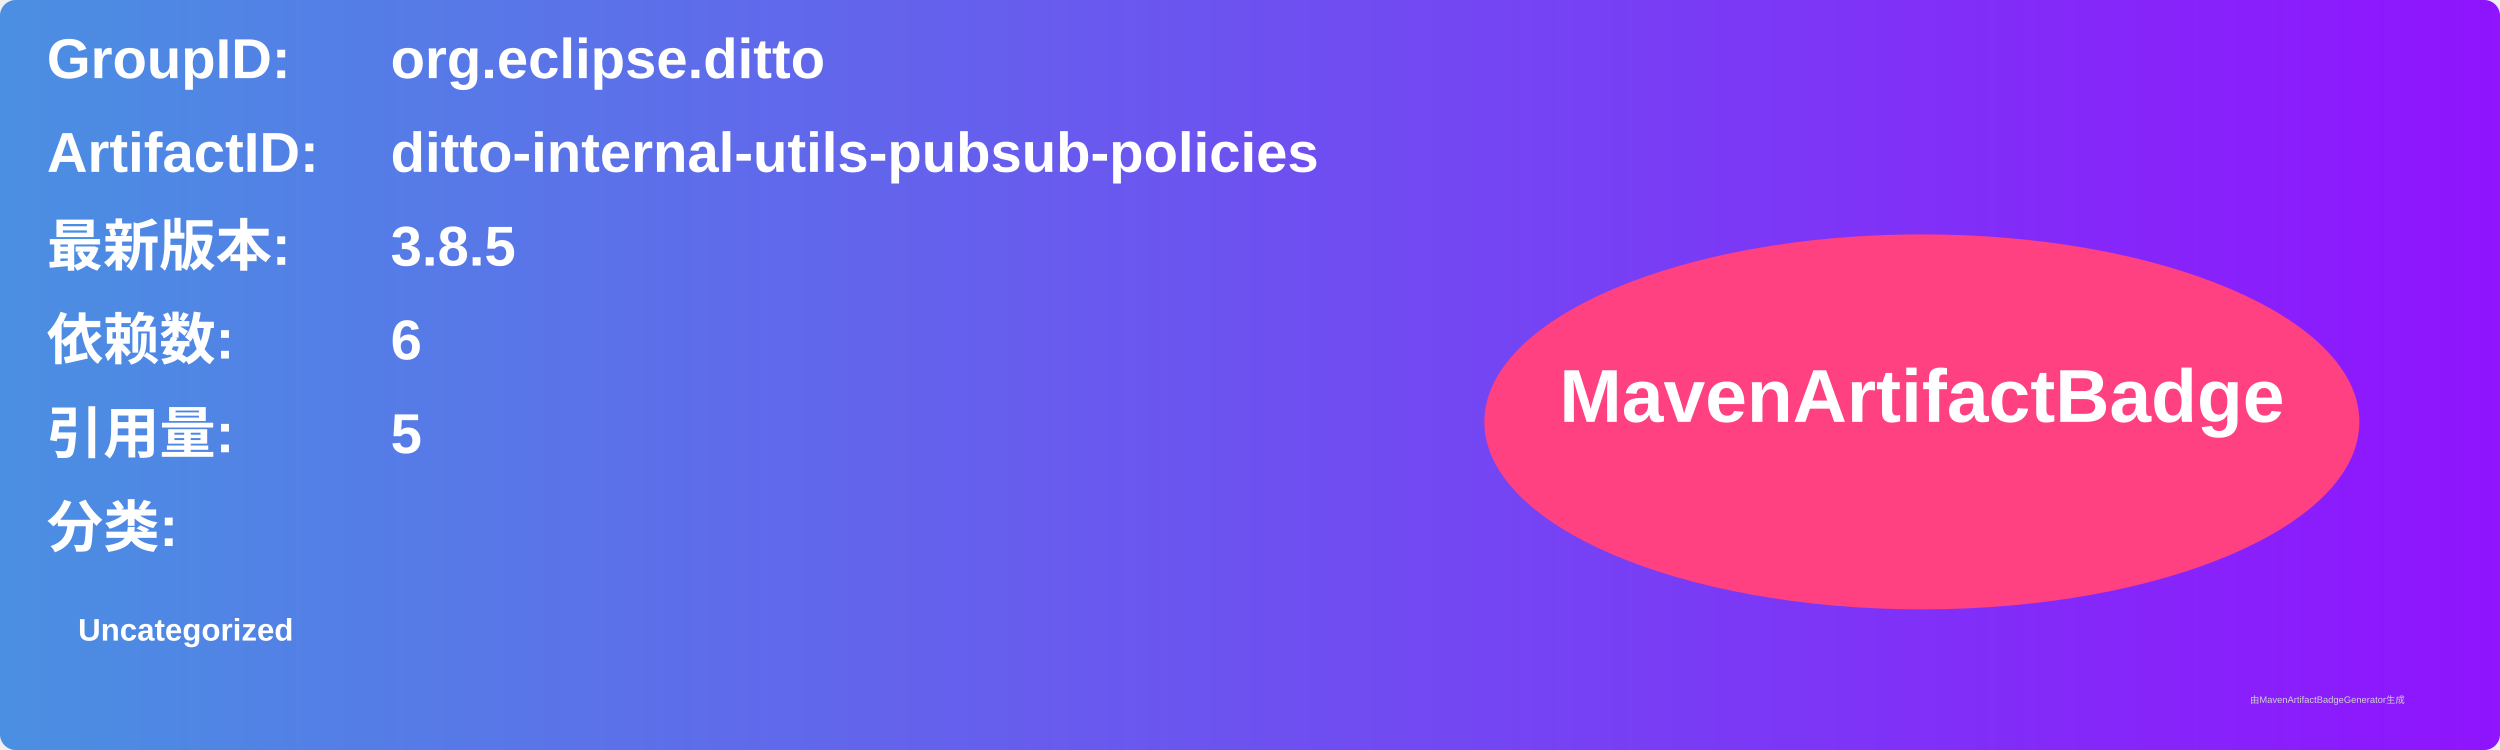
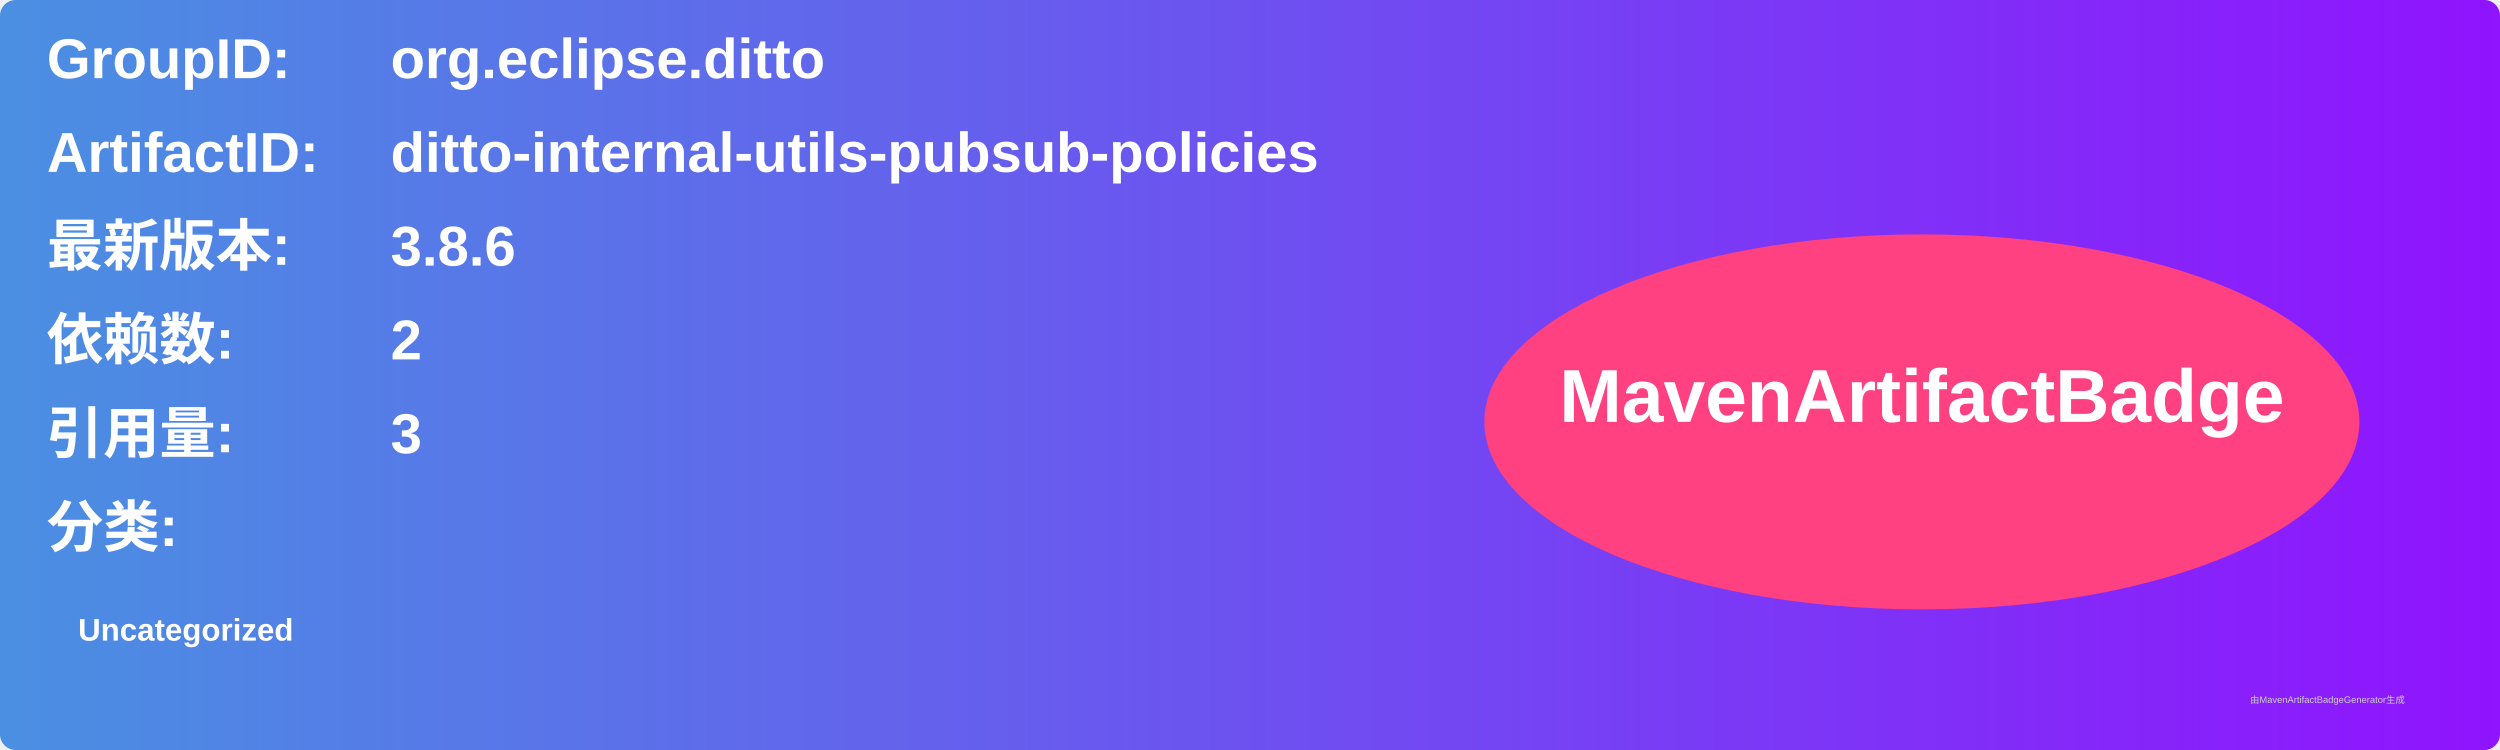
<svg xmlns="http://www.w3.org/2000/svg" width="800" height="240" viewBox="0 0 800 240">
  <linearGradient id="grad" x1="0%" y1="0%" x2="100%" y2="0%">
    <stop offset="0%" stop-color="#4a90e2" />
    <stop offset="100%" stop-color="#9013fe" />
  </linearGradient>
  <rect width="100%" height="100%" rx="5" ry="5" fill="url(#grad)" />
  <g transform="translate(15, 15)">
    <text x="0" y="10" font-family="Arial" font-size="18" fill="white" font-weight="bold" width="260">GroupID:</text>
    <text x="110" y="10" font-family="Arial" font-size="18" fill="white" font-weight="bold" width="460">org.eclipse.ditto</text>
    <text x="0" y="40" font-family="Arial" font-size="18" fill="white" font-weight="bold" width="260">ArtifactID:</text>
    <text x="110" y="40" font-family="Arial" font-size="18" fill="white" font-weight="bold" width="460">ditto-internal-utils-pubsub-policies</text>
    <text x="0" y="70" font-family="Arial" font-size="18" fill="white" font-weight="bold">最新版本:</text>
    <text x="110" y="70" font-family="Arial" font-size="18" fill="white" font-weight="bold">
-       <tspan font-weight="bold">3.8.5</tspan>
+       <tspan font-weight="bold">3.8.6</tspan>
    </text>
    <text x="0" y="100" font-family="Arial" font-size="18" fill="white" font-weight="bold">依赖数: </text>
    <text x="110" y="100" font-family="Arial" font-size="18" fill="white">
-       <tspan font-weight="bold">6</tspan>
+       <tspan font-weight="bold">2</tspan>
    </text>
    <text x="0" y="130" font-family="Arial" font-size="18" fill="white" font-weight="bold">引用量: </text>
    <text x="110" y="130" font-family="Arial" font-size="18" fill="white">
-       <tspan font-weight="bold">5</tspan>
+       <tspan font-weight="bold">3</tspan>
    </text>
    <text x="0" y="160" font-family="Arial" font-size="18" fill="white" font-weight="bold">分类:</text>
    <text x="10" y="190" font-family="Arial" font-size="10" fill="white">
      <tspan font-weight="bold">Uncategorized</tspan>
    </text>
    <ellipse cx="600" cy="120" rx="140" ry="60" fill="#ff4081" />
    <text x="600" y="120" text-anchor="middle" font-family="Arial" font-size="24" fill="white" font-weight="bold">MavenArtifactBadge</text>
  </g>
  <text x="720" y="225" font-family="Arial" font-size="3" fill="#d0d0d0">由MavenArtifactBadgeGenerator生成</text>
</svg>
